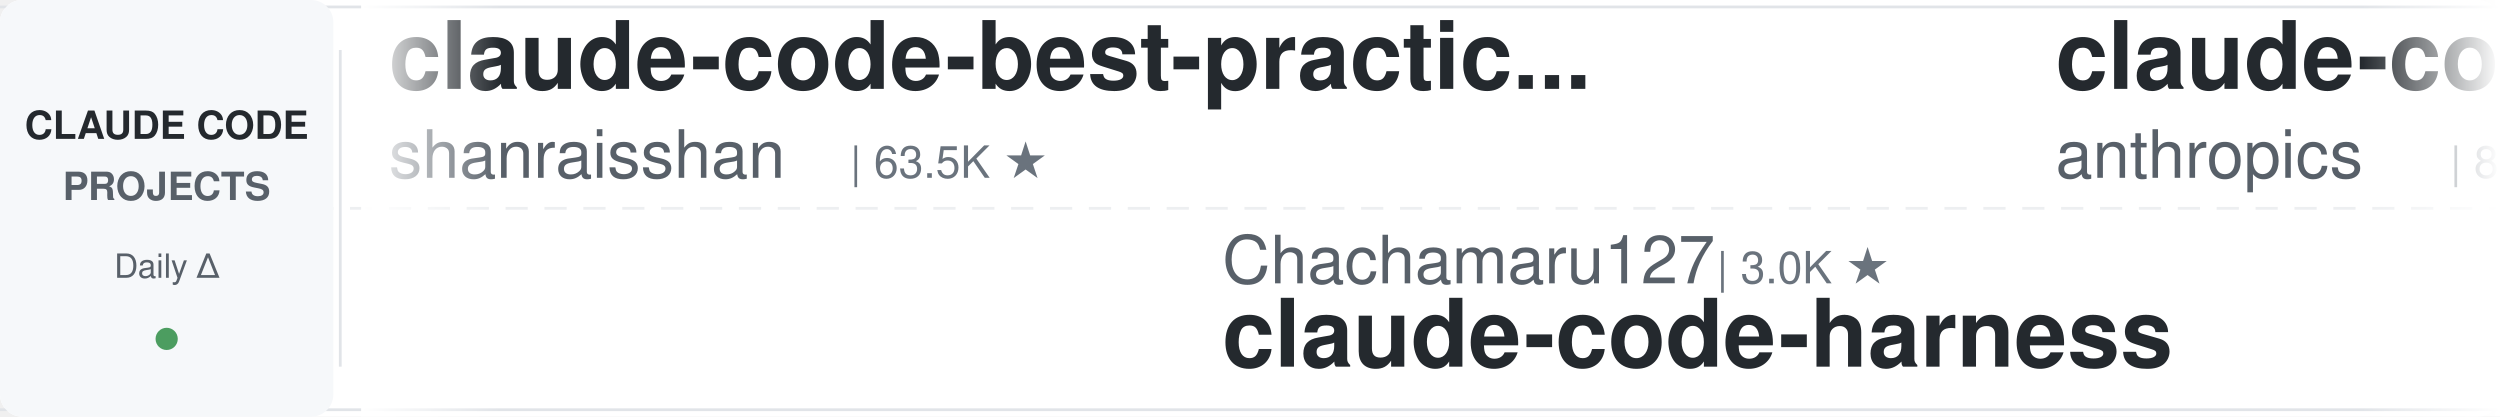
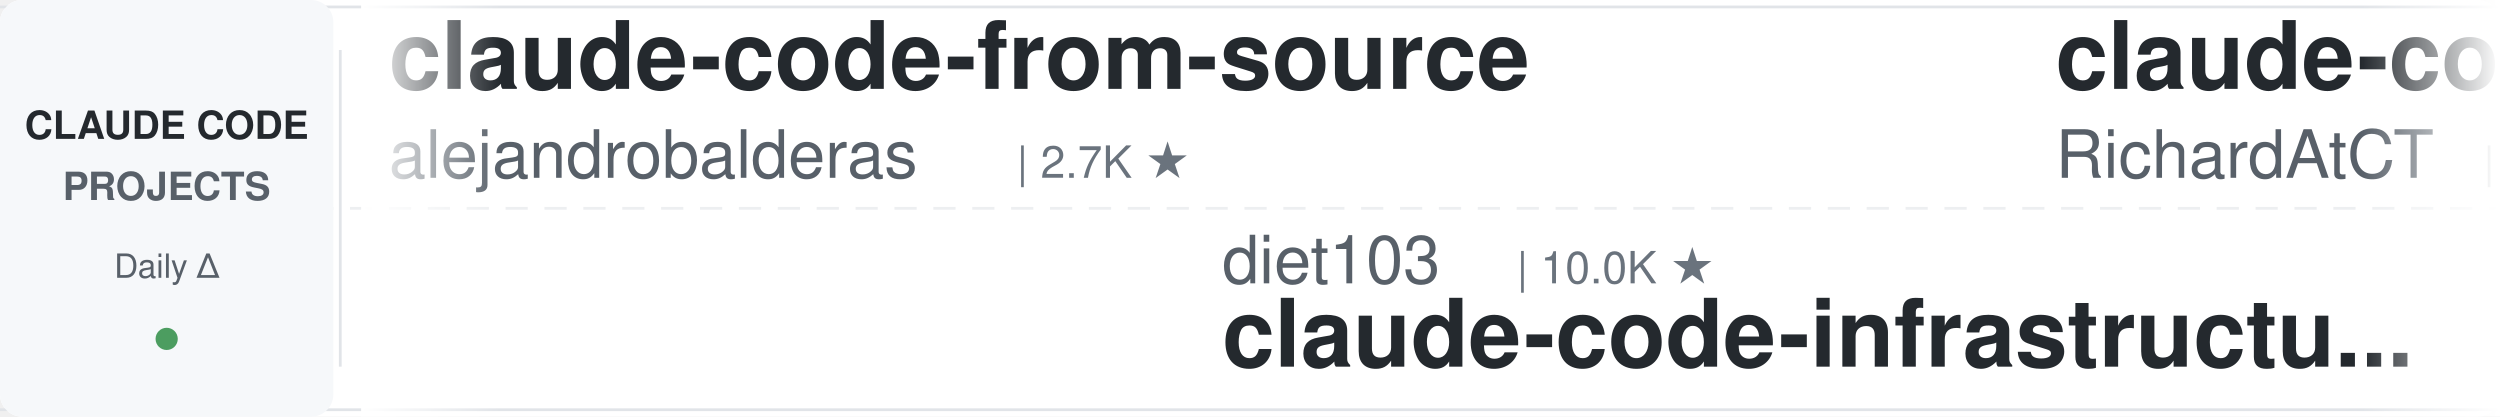
<svg xmlns="http://www.w3.org/2000/svg" width="900" height="150">
  <defs>
    <linearGradient id="leftFade" x1="0%" y1="0%" x2="100%" y2="0%">
      <stop offset="0%" style="stop-color:#ffffff;stop-opacity:1" />
      <stop offset="100%" style="stop-color:#ffffff;stop-opacity:0" />
    </linearGradient>
    <linearGradient id="rightFade" x1="0%" y1="0%" x2="100%" y2="0%">
      <stop offset="0%" style="stop-color:#ffffff;stop-opacity:0" />
      <stop offset="100%" style="stop-color:#ffffff;stop-opacity:1" />
    </linearGradient>
  </defs>
  <rect width="900" height="150" fill="#ffffff" rx="8" />
  <rect x="0" y="2" width="900" height="1" fill="#e1e4e8" />
  <rect x="0" y="147" width="900" height="1" fill="#e1e4e8" />
  <line x1="0" y1="75" x2="900" y2="75" stroke="#e1e4e8" stroke-width="1" stroke-dasharray="8 6" opacity="0.6" />
  <rect x="0" y="0" width="120" height="150" fill="#f6f8fa" rx="8" />
  <text x="60" y="50" font-family="-apple-system, BlinkMacSystemFont, 'Segoe UI', Helvetica, Arial, sans-serif" font-size="14" font-weight="600" fill="#24292e" text-anchor="middle">CLAUDE CODE</text>
  <text x="60" y="72" font-family="-apple-system, BlinkMacSystemFont, 'Segoe UI', Helvetica, Arial, sans-serif" font-size="14" font-weight="600" fill="#586069" text-anchor="middle">PROJECTS</text>
  <text x="60" y="100" font-family="-apple-system, BlinkMacSystemFont, 'Segoe UI', Helvetica, Arial, sans-serif" font-size="12" font-weight="500" fill="#586069" text-anchor="middle">Daily Δ</text>
  <circle cx="60" cy="122" r="4" fill="#22863a" opacity="0.8" />
  <rect x="122" y="18" width="1" height="114" fill="#e1e4e8" />
  <clipPath id="tickerClip">
    <rect x="130" y="0" width="770" height="150" />
  </clipPath>
  <g clip-path="url(#tickerClip)">
    <g id="tickerItems">
      <animateTransform attributeName="transform" attributeType="XML" type="translate" from="0 0" to="-3000 0" dur="54s" repeatCount="indefinite" />
      <g transform="translate(0, 0)">
-         <text x="140" y="32" font-family="-apple-system, BlinkMacSystemFont, 'Segoe UI', Helvetica, Arial, sans-serif" font-size="34" font-weight="600" fill="#24292e">claude-code-best-practic...</text>
-         <text x="140" y="64" font-family="-apple-system, BlinkMacSystemFont, 'Segoe UI', Helvetica, Arial, sans-serif" font-size="24" font-weight="400" fill="#586069">shanraisshan</text>
-         <text x="306" y="64" font-family="-apple-system, BlinkMacSystemFont, 'Segoe UI', Helvetica, Arial, sans-serif" font-size="16" font-weight="500" fill="#6a737d">| 63.5K ★</text>
+         <text x="140" y="32" font-family="-apple-system, BlinkMacSystemFont, 'Segoe UI', Helvetica, Arial, sans-serif" font-size="34" font-weight="600" fill="#24292e">claude-code-from-source</text>
+         <text x="140" y="64" font-family="-apple-system, BlinkMacSystemFont, 'Segoe UI', Helvetica, Arial, sans-serif" font-size="24" font-weight="400" fill="#586069">alejandrobalderas</text>
+         <text x="366" y="64" font-family="-apple-system, BlinkMacSystemFont, 'Segoe UI', Helvetica, Arial, sans-serif" font-size="16" font-weight="500" fill="#6a737d">| 2.7K ★</text>
      </g>
      <g transform="translate(300, 0)">
-         <text x="140" y="102" font-family="-apple-system, BlinkMacSystemFont, 'Segoe UI', Helvetica, Arial, sans-serif" font-size="24" font-weight="400" fill="#586069">Chachamaru127</text>
-         <text x="318" y="102" font-family="-apple-system, BlinkMacSystemFont, 'Segoe UI', Helvetica, Arial, sans-serif" font-size="16" font-weight="500" fill="#6a737d">| 3.0K ★</text>
-         <text x="140" y="132" font-family="-apple-system, BlinkMacSystemFont, 'Segoe UI', Helvetica, Arial, sans-serif" font-size="34" font-weight="600" fill="#24292e">claude-code-harness</text>
+         <text x="140" y="102" font-family="-apple-system, BlinkMacSystemFont, 'Segoe UI', Helvetica, Arial, sans-serif" font-size="24" font-weight="400" fill="#586069">diet103</text>
+         <text x="246" y="102" font-family="-apple-system, BlinkMacSystemFont, 'Segoe UI', Helvetica, Arial, sans-serif" font-size="16" font-weight="500" fill="#6a737d">| 10.0K ★</text>
+         <text x="140" y="132" font-family="-apple-system, BlinkMacSystemFont, 'Segoe UI', Helvetica, Arial, sans-serif" font-size="34" font-weight="600" fill="#24292e">claude-code-infrastructu...</text>
      </g>
      <g transform="translate(600, 0)">
+         <text x="140" y="32" font-family="-apple-system, BlinkMacSystemFont, 'Segoe UI', Helvetica, Arial, sans-serif" font-size="34" font-weight="600" fill="#24292e">claude-code-telegram</text>
+         <text x="140" y="64" font-family="-apple-system, BlinkMacSystemFont, 'Segoe UI', Helvetica, Arial, sans-serif" font-size="24" font-weight="400" fill="#586069">RichardAtCT</text>
+         <text x="294" y="64" font-family="-apple-system, BlinkMacSystemFont, 'Segoe UI', Helvetica, Arial, sans-serif" font-size="16" font-weight="500" fill="#6a737d">| 2.7K ★</text>
+       </g>
+       <g transform="translate(900, 0)">
+         <text x="140" y="102" font-family="-apple-system, BlinkMacSystemFont, 'Segoe UI', Helvetica, Arial, sans-serif" font-size="24" font-weight="400" fill="#586069">jqueryscript</text>
+         <text x="306" y="102" font-family="-apple-system, BlinkMacSystemFont, 'Segoe UI', Helvetica, Arial, sans-serif" font-size="16" font-weight="500" fill="#6a737d">| 477 ★</text>
+         <text x="140" y="132" font-family="-apple-system, BlinkMacSystemFont, 'Segoe UI', Helvetica, Arial, sans-serif" font-size="34" font-weight="600" fill="#24292e">awesome-claude-code</text>
+       </g>
+       <g transform="translate(1200, 0)">
+         <text x="140" y="32" font-family="-apple-system, BlinkMacSystemFont, 'Segoe UI', Helvetica, Arial, sans-serif" font-size="34" font-weight="600" fill="#24292e">claude-code-guide</text>
+         <text x="140" y="64" font-family="-apple-system, BlinkMacSystemFont, 'Segoe UI', Helvetica, Arial, sans-serif" font-size="24" font-weight="400" fill="#586069">Cranot</text>
+         <text x="234" y="64" font-family="-apple-system, BlinkMacSystemFont, 'Segoe UI', Helvetica, Arial, sans-serif" font-size="16" font-weight="500" fill="#6a737d">| 2.8K ★</text>
+       </g>
+       <g transform="translate(1500, 0)">
+         <text x="140" y="102" font-family="-apple-system, BlinkMacSystemFont, 'Segoe UI', Helvetica, Arial, sans-serif" font-size="24" font-weight="400" fill="#586069">xu-xiang</text>
+         <text x="258" y="102" font-family="-apple-system, BlinkMacSystemFont, 'Segoe UI', Helvetica, Arial, sans-serif" font-size="16" font-weight="500" fill="#6a737d">| 1.7K ★</text>
+         <text x="140" y="132" font-family="-apple-system, BlinkMacSystemFont, 'Segoe UI', Helvetica, Arial, sans-serif" font-size="34" font-weight="600" fill="#24292e">everything-claude-code-z...</text>
+       </g>
+       <g transform="translate(1800, 0)">
        <text x="140" y="32" font-family="-apple-system, BlinkMacSystemFont, 'Segoe UI', Helvetica, Arial, sans-serif" font-size="34" font-weight="600" fill="#24292e">claude-code-action</text>
        <text x="140" y="64" font-family="-apple-system, BlinkMacSystemFont, 'Segoe UI', Helvetica, Arial, sans-serif" font-size="24" font-weight="400" fill="#586069">anthropics</text>
        <text x="282" y="64" font-family="-apple-system, BlinkMacSystemFont, 'Segoe UI', Helvetica, Arial, sans-serif" font-size="16" font-weight="500" fill="#6a737d">| 8.5K ★</text>
      </g>
-       <g transform="translate(900, 0)">
-         <text x="140" y="102" font-family="-apple-system, BlinkMacSystemFont, 'Segoe UI', Helvetica, Arial, sans-serif" font-size="24" font-weight="400" fill="#586069">Piebald-AI</text>
-         <text x="282" y="102" font-family="-apple-system, BlinkMacSystemFont, 'Segoe UI', Helvetica, Arial, sans-serif" font-size="16" font-weight="500" fill="#6a737d">| 12.0K ★</text>
-         <text x="140" y="132" font-family="-apple-system, BlinkMacSystemFont, 'Segoe UI', Helvetica, Arial, sans-serif" font-size="34" font-weight="600" fill="#24292e">claude-code-system-promp...</text>
-       </g>
-       <g transform="translate(1200, 0)">
-         <text x="140" y="32" font-family="-apple-system, BlinkMacSystemFont, 'Segoe UI', Helvetica, Arial, sans-serif" font-size="34" font-weight="600" fill="#24292e">claude_codex_bridge</text>
-         <text x="140" y="64" font-family="-apple-system, BlinkMacSystemFont, 'Segoe UI', Helvetica, Arial, sans-serif" font-size="24" font-weight="400" fill="#586069">SeemSeam</text>
-         <text x="258" y="64" font-family="-apple-system, BlinkMacSystemFont, 'Segoe UI', Helvetica, Arial, sans-serif" font-size="16" font-weight="500" fill="#6a737d">| 3.3K ★</text>
-       </g>
-       <g transform="translate(1500, 0)">
-         <text x="140" y="102" font-family="-apple-system, BlinkMacSystemFont, 'Segoe UI', Helvetica, Arial, sans-serif" font-size="24" font-weight="400" fill="#586069">anthropics</text>
-         <text x="282" y="102" font-family="-apple-system, BlinkMacSystemFont, 'Segoe UI', Helvetica, Arial, sans-serif" font-size="16" font-weight="500" fill="#6a737d">| 164.1K ★</text>
-         <text x="140" y="132" font-family="-apple-system, BlinkMacSystemFont, 'Segoe UI', Helvetica, Arial, sans-serif" font-size="34" font-weight="600" fill="#24292e">skills</text>
-       </g>
-       <g transform="translate(1800, 0)">
-         <text x="140" y="32" font-family="-apple-system, BlinkMacSystemFont, 'Segoe UI', Helvetica, Arial, sans-serif" font-size="34" font-weight="600" fill="#24292e">claude-code-rust</text>
-         <text x="140" y="64" font-family="-apple-system, BlinkMacSystemFont, 'Segoe UI', Helvetica, Arial, sans-serif" font-size="24" font-weight="400" fill="#586069">lorryjovens-hub</text>
-         <text x="342" y="64" font-family="-apple-system, BlinkMacSystemFont, 'Segoe UI', Helvetica, Arial, sans-serif" font-size="16" font-weight="500" fill="#6a737d">| 1.7K ★</text>
-       </g>
      <g transform="translate(2100, 0)">
-         <text x="140" y="102" font-family="-apple-system, BlinkMacSystemFont, 'Segoe UI', Helvetica, Arial, sans-serif" font-size="24" font-weight="400" fill="#586069">RichardAtCT</text>
-         <text x="294" y="102" font-family="-apple-system, BlinkMacSystemFont, 'Segoe UI', Helvetica, Arial, sans-serif" font-size="16" font-weight="500" fill="#6a737d">| 2.7K ★</text>
-         <text x="140" y="132" font-family="-apple-system, BlinkMacSystemFont, 'Segoe UI', Helvetica, Arial, sans-serif" font-size="34" font-weight="600" fill="#24292e">claude-code-telegram</text>
+         <text x="140" y="102" font-family="-apple-system, BlinkMacSystemFont, 'Segoe UI', Helvetica, Arial, sans-serif" font-size="24" font-weight="400" fill="#586069">Njengah</text>
+         <text x="246" y="102" font-family="-apple-system, BlinkMacSystemFont, 'Segoe UI', Helvetica, Arial, sans-serif" font-size="16" font-weight="500" fill="#6a737d">| 1.9K ★</text>
+         <text x="140" y="132" font-family="-apple-system, BlinkMacSystemFont, 'Segoe UI', Helvetica, Arial, sans-serif" font-size="34" font-weight="600" fill="#24292e">claude-code-cheat-sheet</text>
      </g>
      <g transform="translate(2400, 0)">
-         <text x="140" y="32" font-family="-apple-system, BlinkMacSystemFont, 'Segoe UI', Helvetica, Arial, sans-serif" font-size="34" font-weight="600" fill="#24292e">claude_code_src</text>
-         <text x="140" y="64" font-family="-apple-system, BlinkMacSystemFont, 'Segoe UI', Helvetica, Arial, sans-serif" font-size="24" font-weight="400" fill="#586069">ponponon</text>
-         <text x="258" y="64" font-family="-apple-system, BlinkMacSystemFont, 'Segoe UI', Helvetica, Arial, sans-serif" font-size="16" font-weight="500" fill="#6a737d">| 2.3K ★</text>
+         <text x="140" y="32" font-family="-apple-system, BlinkMacSystemFont, 'Segoe UI', Helvetica, Arial, sans-serif" font-size="34" font-weight="600" fill="#24292e">Claude-Code-Usage-Monito...</text>
+         <text x="140" y="64" font-family="-apple-system, BlinkMacSystemFont, 'Segoe UI', Helvetica, Arial, sans-serif" font-size="24" font-weight="400" fill="#586069">Maciek-roboblog</text>
+         <text x="342" y="64" font-family="-apple-system, BlinkMacSystemFont, 'Segoe UI', Helvetica, Arial, sans-serif" font-size="16" font-weight="500" fill="#6a737d">| 8.5K ★</text>
      </g>
      <g transform="translate(2700, 0)">
-         <text x="140" y="102" font-family="-apple-system, BlinkMacSystemFont, 'Segoe UI', Helvetica, Arial, sans-serif" font-size="24" font-weight="400" fill="#586069">VILA-Lab</text>
-         <text x="258" y="102" font-family="-apple-system, BlinkMacSystemFont, 'Segoe UI', Helvetica, Arial, sans-serif" font-size="16" font-weight="500" fill="#6a737d">| 2.0K ★</text>
-         <text x="140" y="132" font-family="-apple-system, BlinkMacSystemFont, 'Segoe UI', Helvetica, Arial, sans-serif" font-size="34" font-weight="600" fill="#24292e">Dive-into-Claude-Code</text>
+         <text x="140" y="102" font-family="-apple-system, BlinkMacSystemFont, 'Segoe UI', Helvetica, Arial, sans-serif" font-size="24" font-weight="400" fill="#586069">shareAI-lab</text>
+         <text x="294" y="102" font-family="-apple-system, BlinkMacSystemFont, 'Segoe UI', Helvetica, Arial, sans-serif" font-size="16" font-weight="500" fill="#6a737d">| 72.2K ★</text>
+         <text x="140" y="132" font-family="-apple-system, BlinkMacSystemFont, 'Segoe UI', Helvetica, Arial, sans-serif" font-size="34" font-weight="600" fill="#24292e">learn-claude-code</text>
      </g>
      <g transform="translate(3000, 0)">
-         <text x="140" y="32" font-family="-apple-system, BlinkMacSystemFont, 'Segoe UI', Helvetica, Arial, sans-serif" font-size="34" font-weight="600" fill="#24292e">claude-code-best-practic...</text>
-         <text x="140" y="64" font-family="-apple-system, BlinkMacSystemFont, 'Segoe UI', Helvetica, Arial, sans-serif" font-size="24" font-weight="400" fill="#586069">shanraisshan</text>
-         <text x="306" y="64" font-family="-apple-system, BlinkMacSystemFont, 'Segoe UI', Helvetica, Arial, sans-serif" font-size="16" font-weight="500" fill="#6a737d">| 63.5K ★</text>
+         <text x="140" y="32" font-family="-apple-system, BlinkMacSystemFont, 'Segoe UI', Helvetica, Arial, sans-serif" font-size="34" font-weight="600" fill="#24292e">claude-code-from-source</text>
+         <text x="140" y="64" font-family="-apple-system, BlinkMacSystemFont, 'Segoe UI', Helvetica, Arial, sans-serif" font-size="24" font-weight="400" fill="#586069">alejandrobalderas</text>
+         <text x="366" y="64" font-family="-apple-system, BlinkMacSystemFont, 'Segoe UI', Helvetica, Arial, sans-serif" font-size="16" font-weight="500" fill="#6a737d">| 2.7K ★</text>
      </g>
      <g transform="translate(3300, 0)">
-         <text x="140" y="102" font-family="-apple-system, BlinkMacSystemFont, 'Segoe UI', Helvetica, Arial, sans-serif" font-size="24" font-weight="400" fill="#586069">Chachamaru127</text>
-         <text x="318" y="102" font-family="-apple-system, BlinkMacSystemFont, 'Segoe UI', Helvetica, Arial, sans-serif" font-size="16" font-weight="500" fill="#6a737d">| 3.0K ★</text>
-         <text x="140" y="132" font-family="-apple-system, BlinkMacSystemFont, 'Segoe UI', Helvetica, Arial, sans-serif" font-size="34" font-weight="600" fill="#24292e">claude-code-harness</text>
+         <text x="140" y="102" font-family="-apple-system, BlinkMacSystemFont, 'Segoe UI', Helvetica, Arial, sans-serif" font-size="24" font-weight="400" fill="#586069">diet103</text>
+         <text x="246" y="102" font-family="-apple-system, BlinkMacSystemFont, 'Segoe UI', Helvetica, Arial, sans-serif" font-size="16" font-weight="500" fill="#6a737d">| 10.0K ★</text>
+         <text x="140" y="132" font-family="-apple-system, BlinkMacSystemFont, 'Segoe UI', Helvetica, Arial, sans-serif" font-size="34" font-weight="600" fill="#24292e">claude-code-infrastructu...</text>
      </g>
      <g transform="translate(3600, 0)">
-         <text x="140" y="32" font-family="-apple-system, BlinkMacSystemFont, 'Segoe UI', Helvetica, Arial, sans-serif" font-size="34" font-weight="600" fill="#24292e">claude-code-action</text>
-         <text x="140" y="64" font-family="-apple-system, BlinkMacSystemFont, 'Segoe UI', Helvetica, Arial, sans-serif" font-size="24" font-weight="400" fill="#586069">anthropics</text>
-         <text x="282" y="64" font-family="-apple-system, BlinkMacSystemFont, 'Segoe UI', Helvetica, Arial, sans-serif" font-size="16" font-weight="500" fill="#6a737d">| 8.5K ★</text>
+         <text x="140" y="32" font-family="-apple-system, BlinkMacSystemFont, 'Segoe UI', Helvetica, Arial, sans-serif" font-size="34" font-weight="600" fill="#24292e">claude-code-telegram</text>
+         <text x="140" y="64" font-family="-apple-system, BlinkMacSystemFont, 'Segoe UI', Helvetica, Arial, sans-serif" font-size="24" font-weight="400" fill="#586069">RichardAtCT</text>
+         <text x="294" y="64" font-family="-apple-system, BlinkMacSystemFont, 'Segoe UI', Helvetica, Arial, sans-serif" font-size="16" font-weight="500" fill="#6a737d">| 2.7K ★</text>
      </g>
      <g transform="translate(3900, 0)">
-         <text x="140" y="102" font-family="-apple-system, BlinkMacSystemFont, 'Segoe UI', Helvetica, Arial, sans-serif" font-size="24" font-weight="400" fill="#586069">Piebald-AI</text>
-         <text x="282" y="102" font-family="-apple-system, BlinkMacSystemFont, 'Segoe UI', Helvetica, Arial, sans-serif" font-size="16" font-weight="500" fill="#6a737d">| 12.0K ★</text>
-         <text x="140" y="132" font-family="-apple-system, BlinkMacSystemFont, 'Segoe UI', Helvetica, Arial, sans-serif" font-size="34" font-weight="600" fill="#24292e">claude-code-system-promp...</text>
+         <text x="140" y="102" font-family="-apple-system, BlinkMacSystemFont, 'Segoe UI', Helvetica, Arial, sans-serif" font-size="24" font-weight="400" fill="#586069">jqueryscript</text>
+         <text x="306" y="102" font-family="-apple-system, BlinkMacSystemFont, 'Segoe UI', Helvetica, Arial, sans-serif" font-size="16" font-weight="500" fill="#6a737d">| 477 ★</text>
+         <text x="140" y="132" font-family="-apple-system, BlinkMacSystemFont, 'Segoe UI', Helvetica, Arial, sans-serif" font-size="34" font-weight="600" fill="#24292e">awesome-claude-code</text>
      </g>
    </g>
  </g>
  <rect x="130" y="0" width="50" height="150" fill="url(#leftFade)" />
  <rect x="850" y="0" width="50" height="150" fill="url(#rightFade)" />
</svg>
